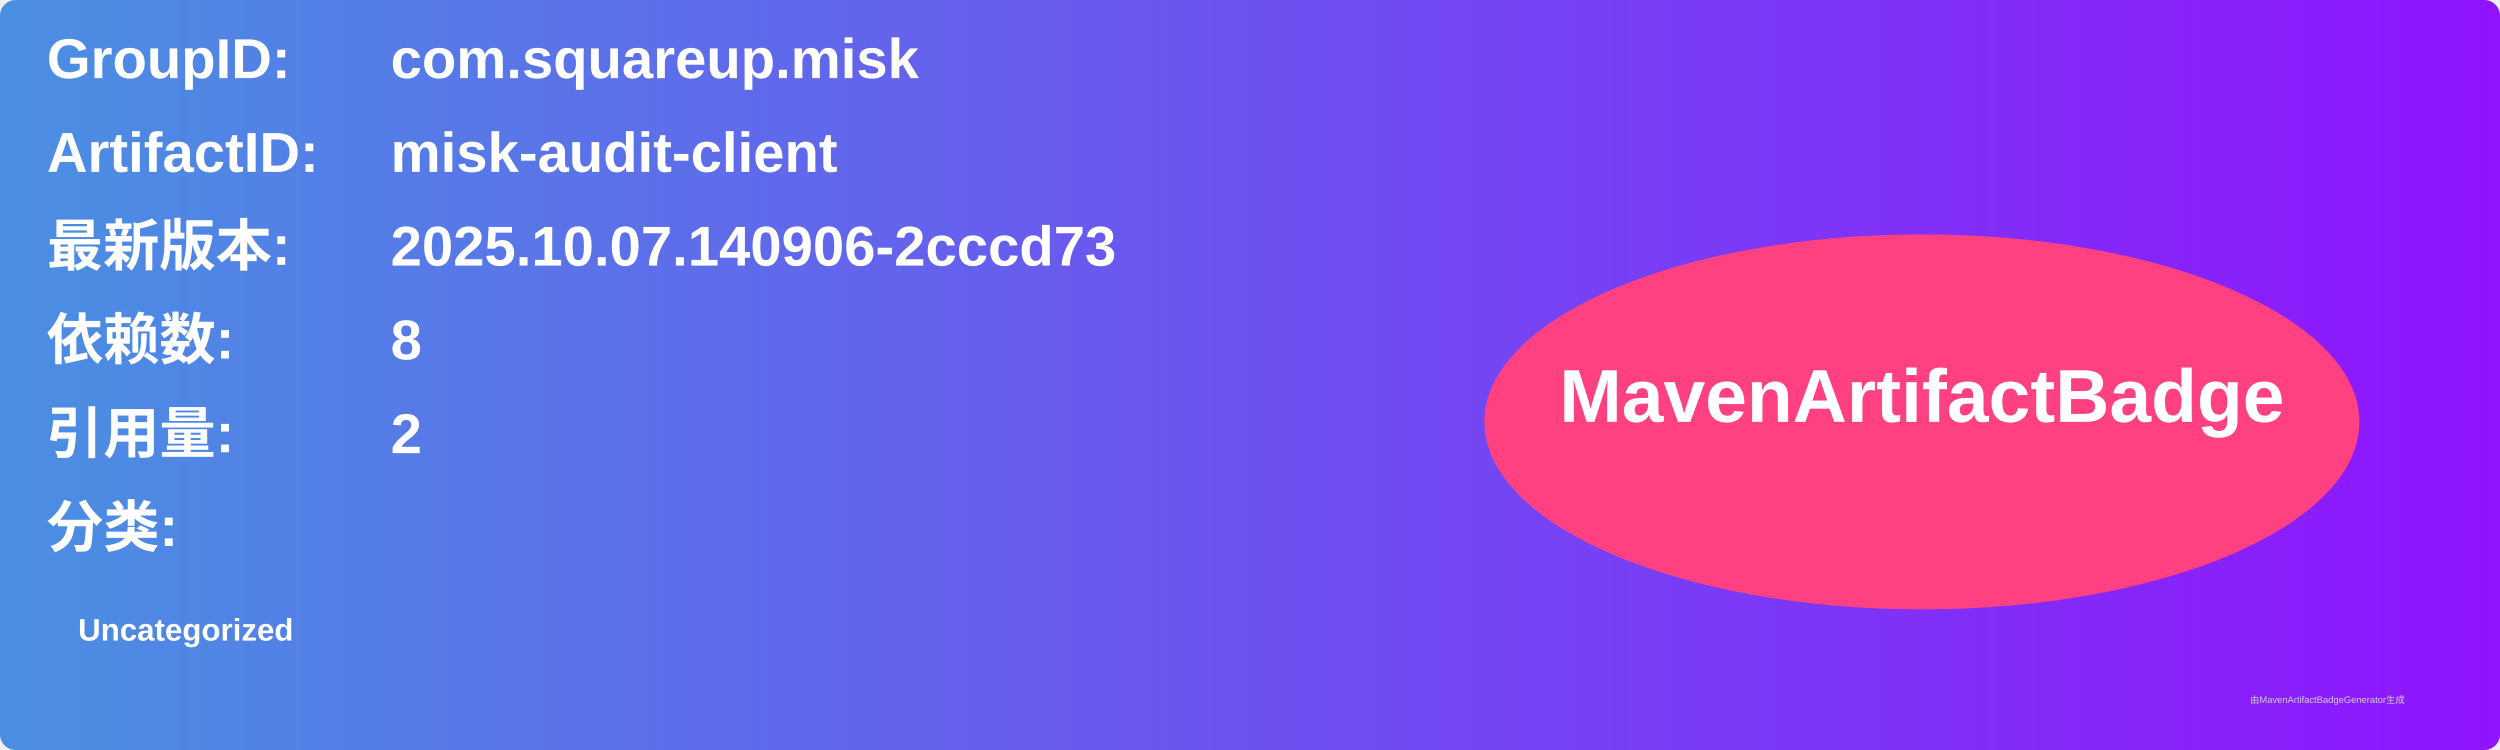
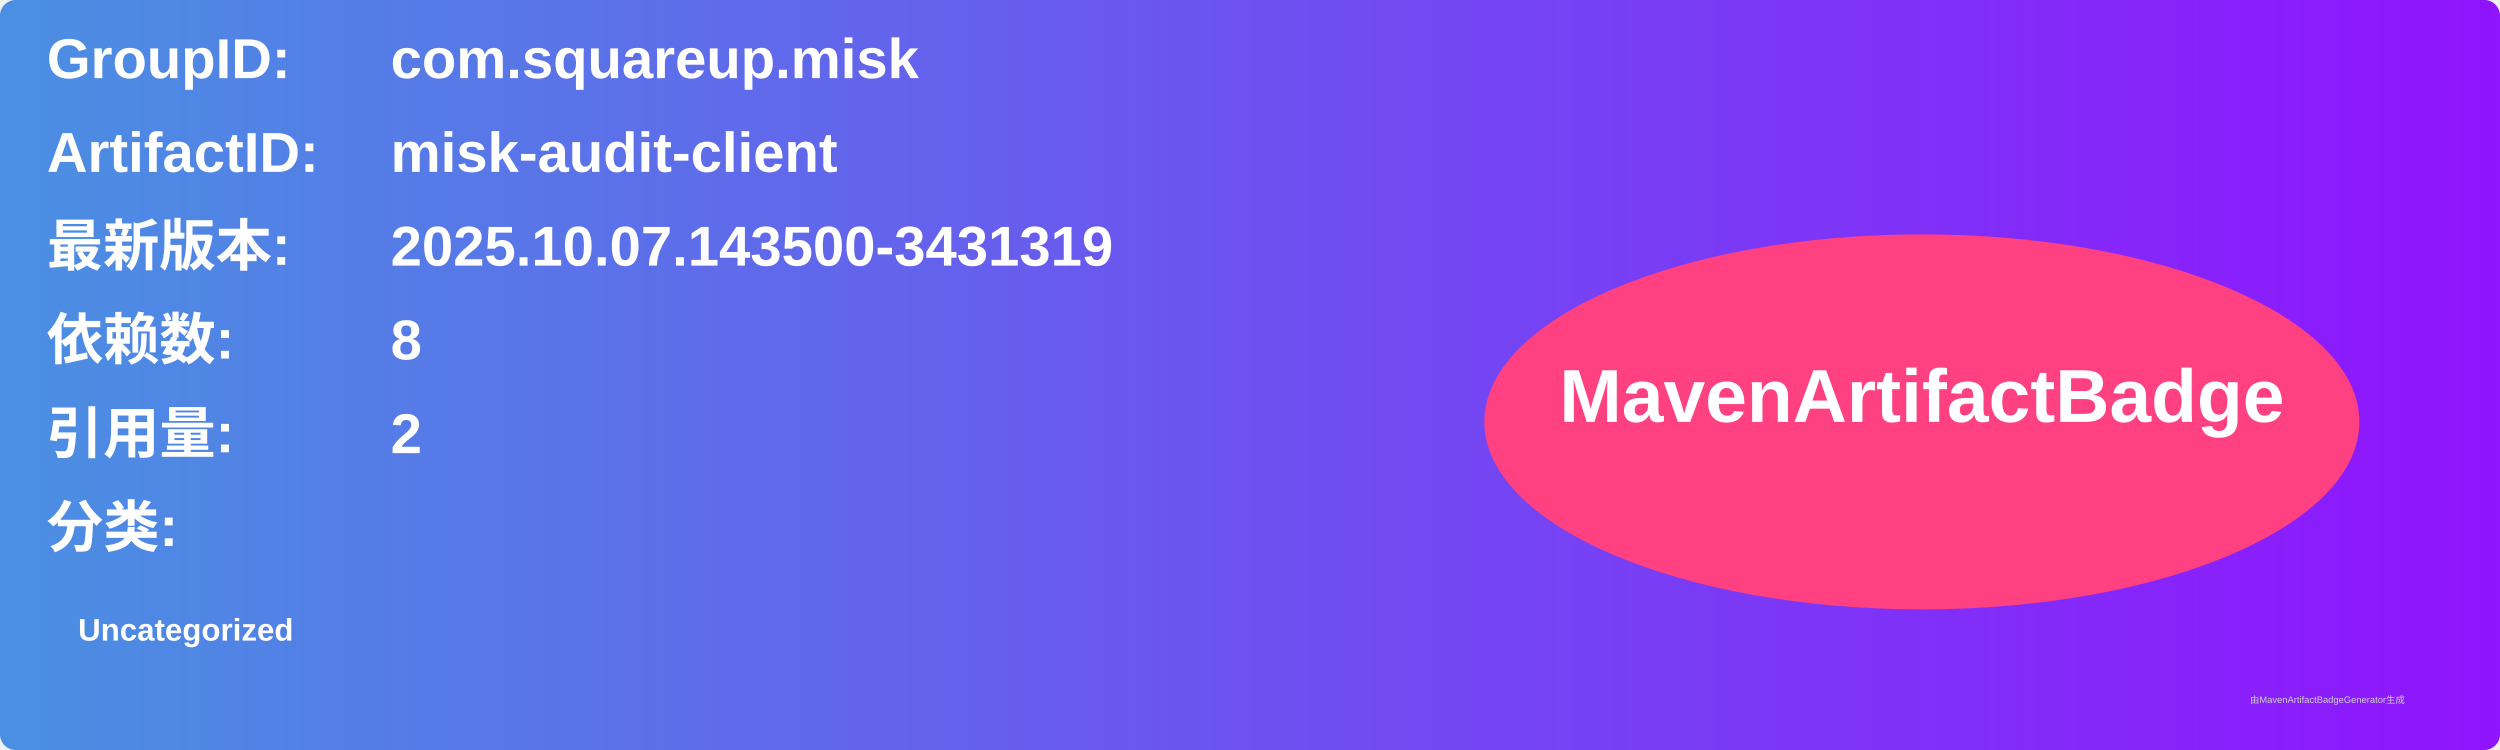
<svg xmlns="http://www.w3.org/2000/svg" width="800" height="240" viewBox="0 0 800 240">
  <linearGradient id="grad" x1="0%" y1="0%" x2="100%" y2="0%">
    <stop offset="0%" stop-color="#4a90e2" />
    <stop offset="100%" stop-color="#9013fe" />
  </linearGradient>
  <rect width="100%" height="100%" rx="5" ry="5" fill="url(#grad)" />
  <g transform="translate(15, 15)">
    <text x="0" y="10" font-family="Arial" font-size="18" fill="white" font-weight="bold" width="260">GroupID:</text>
    <text x="110" y="10" font-family="Arial" font-size="18" fill="white" font-weight="bold" width="460">com.squareup.misk</text>
    <text x="0" y="40" font-family="Arial" font-size="18" fill="white" font-weight="bold" width="260">ArtifactID:</text>
    <text x="110" y="40" font-family="Arial" font-size="18" fill="white" font-weight="bold" width="460">misk-audit-client</text>
    <text x="0" y="70" font-family="Arial" font-size="18" fill="white" font-weight="bold">最新版本:</text>
    <text x="110" y="70" font-family="Arial" font-size="18" fill="white" font-weight="bold">
-       <tspan font-weight="bold">2025.10.07.140906-2cccd73</tspan>
+       <tspan font-weight="bold">2025.10.07.143500-3431319</tspan>
    </text>
    <text x="0" y="100" font-family="Arial" font-size="18" fill="white" font-weight="bold">依赖数: </text>
    <text x="110" y="100" font-family="Arial" font-size="18" fill="white">
      <tspan font-weight="bold">8</tspan>
    </text>
    <text x="0" y="130" font-family="Arial" font-size="18" fill="white" font-weight="bold">引用量: </text>
    <text x="110" y="130" font-family="Arial" font-size="18" fill="white">
      <tspan font-weight="bold">2</tspan>
    </text>
    <text x="0" y="160" font-family="Arial" font-size="18" fill="white" font-weight="bold">分类:</text>
    <text x="10" y="190" font-family="Arial" font-size="10" fill="white">
      <tspan font-weight="bold">Uncategorized</tspan>
    </text>
    <ellipse cx="600" cy="120" rx="140" ry="60" fill="#ff4081" />
    <text x="600" y="120" text-anchor="middle" font-family="Arial" font-size="24" fill="white" font-weight="bold">MavenArtifactBadge</text>
  </g>
  <text x="720" y="225" font-family="Arial" font-size="3" fill="#d0d0d0">由MavenArtifactBadgeGenerator生成</text>
</svg>
